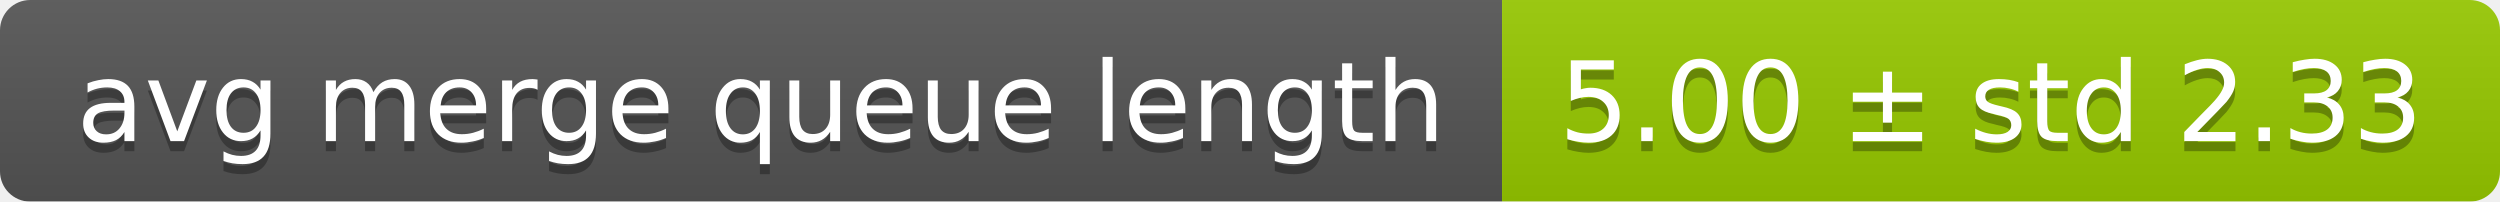
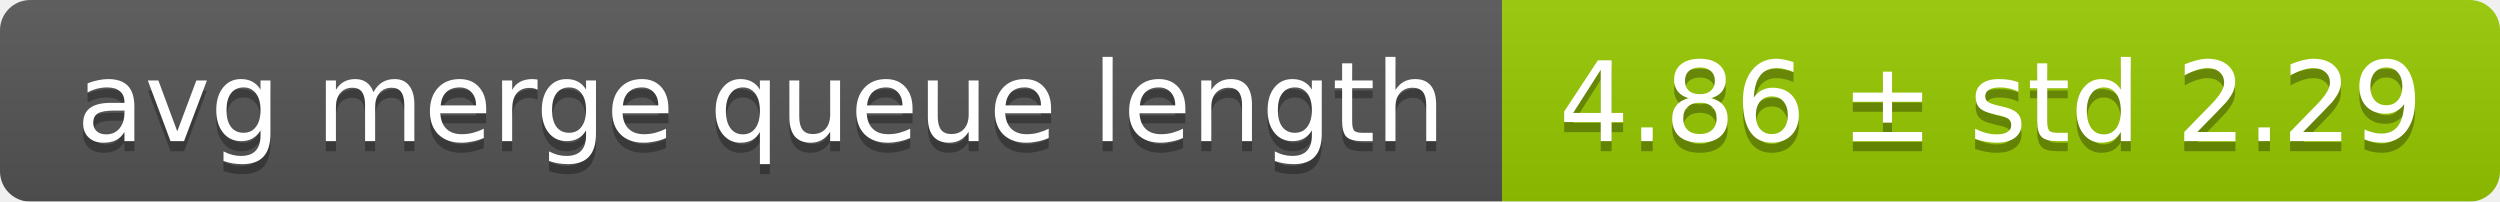
<svg xmlns="http://www.w3.org/2000/svg" width="248" height="20">
  <linearGradient id="smooth" x2="0" y2="100%">
    <stop offset="0" stop-color="#bbb" stop-opacity=".1" />
    <stop offset="1" stop-opacity=".1" />
  </linearGradient>
  <mask id="round">
    <rect width="248" height="20" rx="3" fill="#fff" />
  </mask>
  <g mask="url(#round)">
    <rect width="149" height="20" fill="#555" />
    <rect x="149" width="99" height="20" fill="#97ca00" />
    <rect width="248" height="20" fill="url(#smooth)" />
  </g>
  <g fill="#fff" text-anchor="middle" font-family="DejaVu Sans,Verdana,Geneva,sans-serif" font-size="11">
    <text x="75.5" y="15" fill="#010101" fill-opacity=".3">avg merge queue length</text>
    <text x="75.5" y="14">avg merge queue length</text>
-     <text x="197.5" y="15" fill="#010101" fill-opacity=".3">5.00 ± std 2.33</text>
-     <text x="197.5" y="14">5.00 ± std 2.33</text>
+     <text x="197.5" y="15" fill="#010101" fill-opacity=".3">4.86 ± std 2.29</text>
+     <text x="197.5" y="14">4.86 ± std 2.29</text>
  </g>
</svg>
